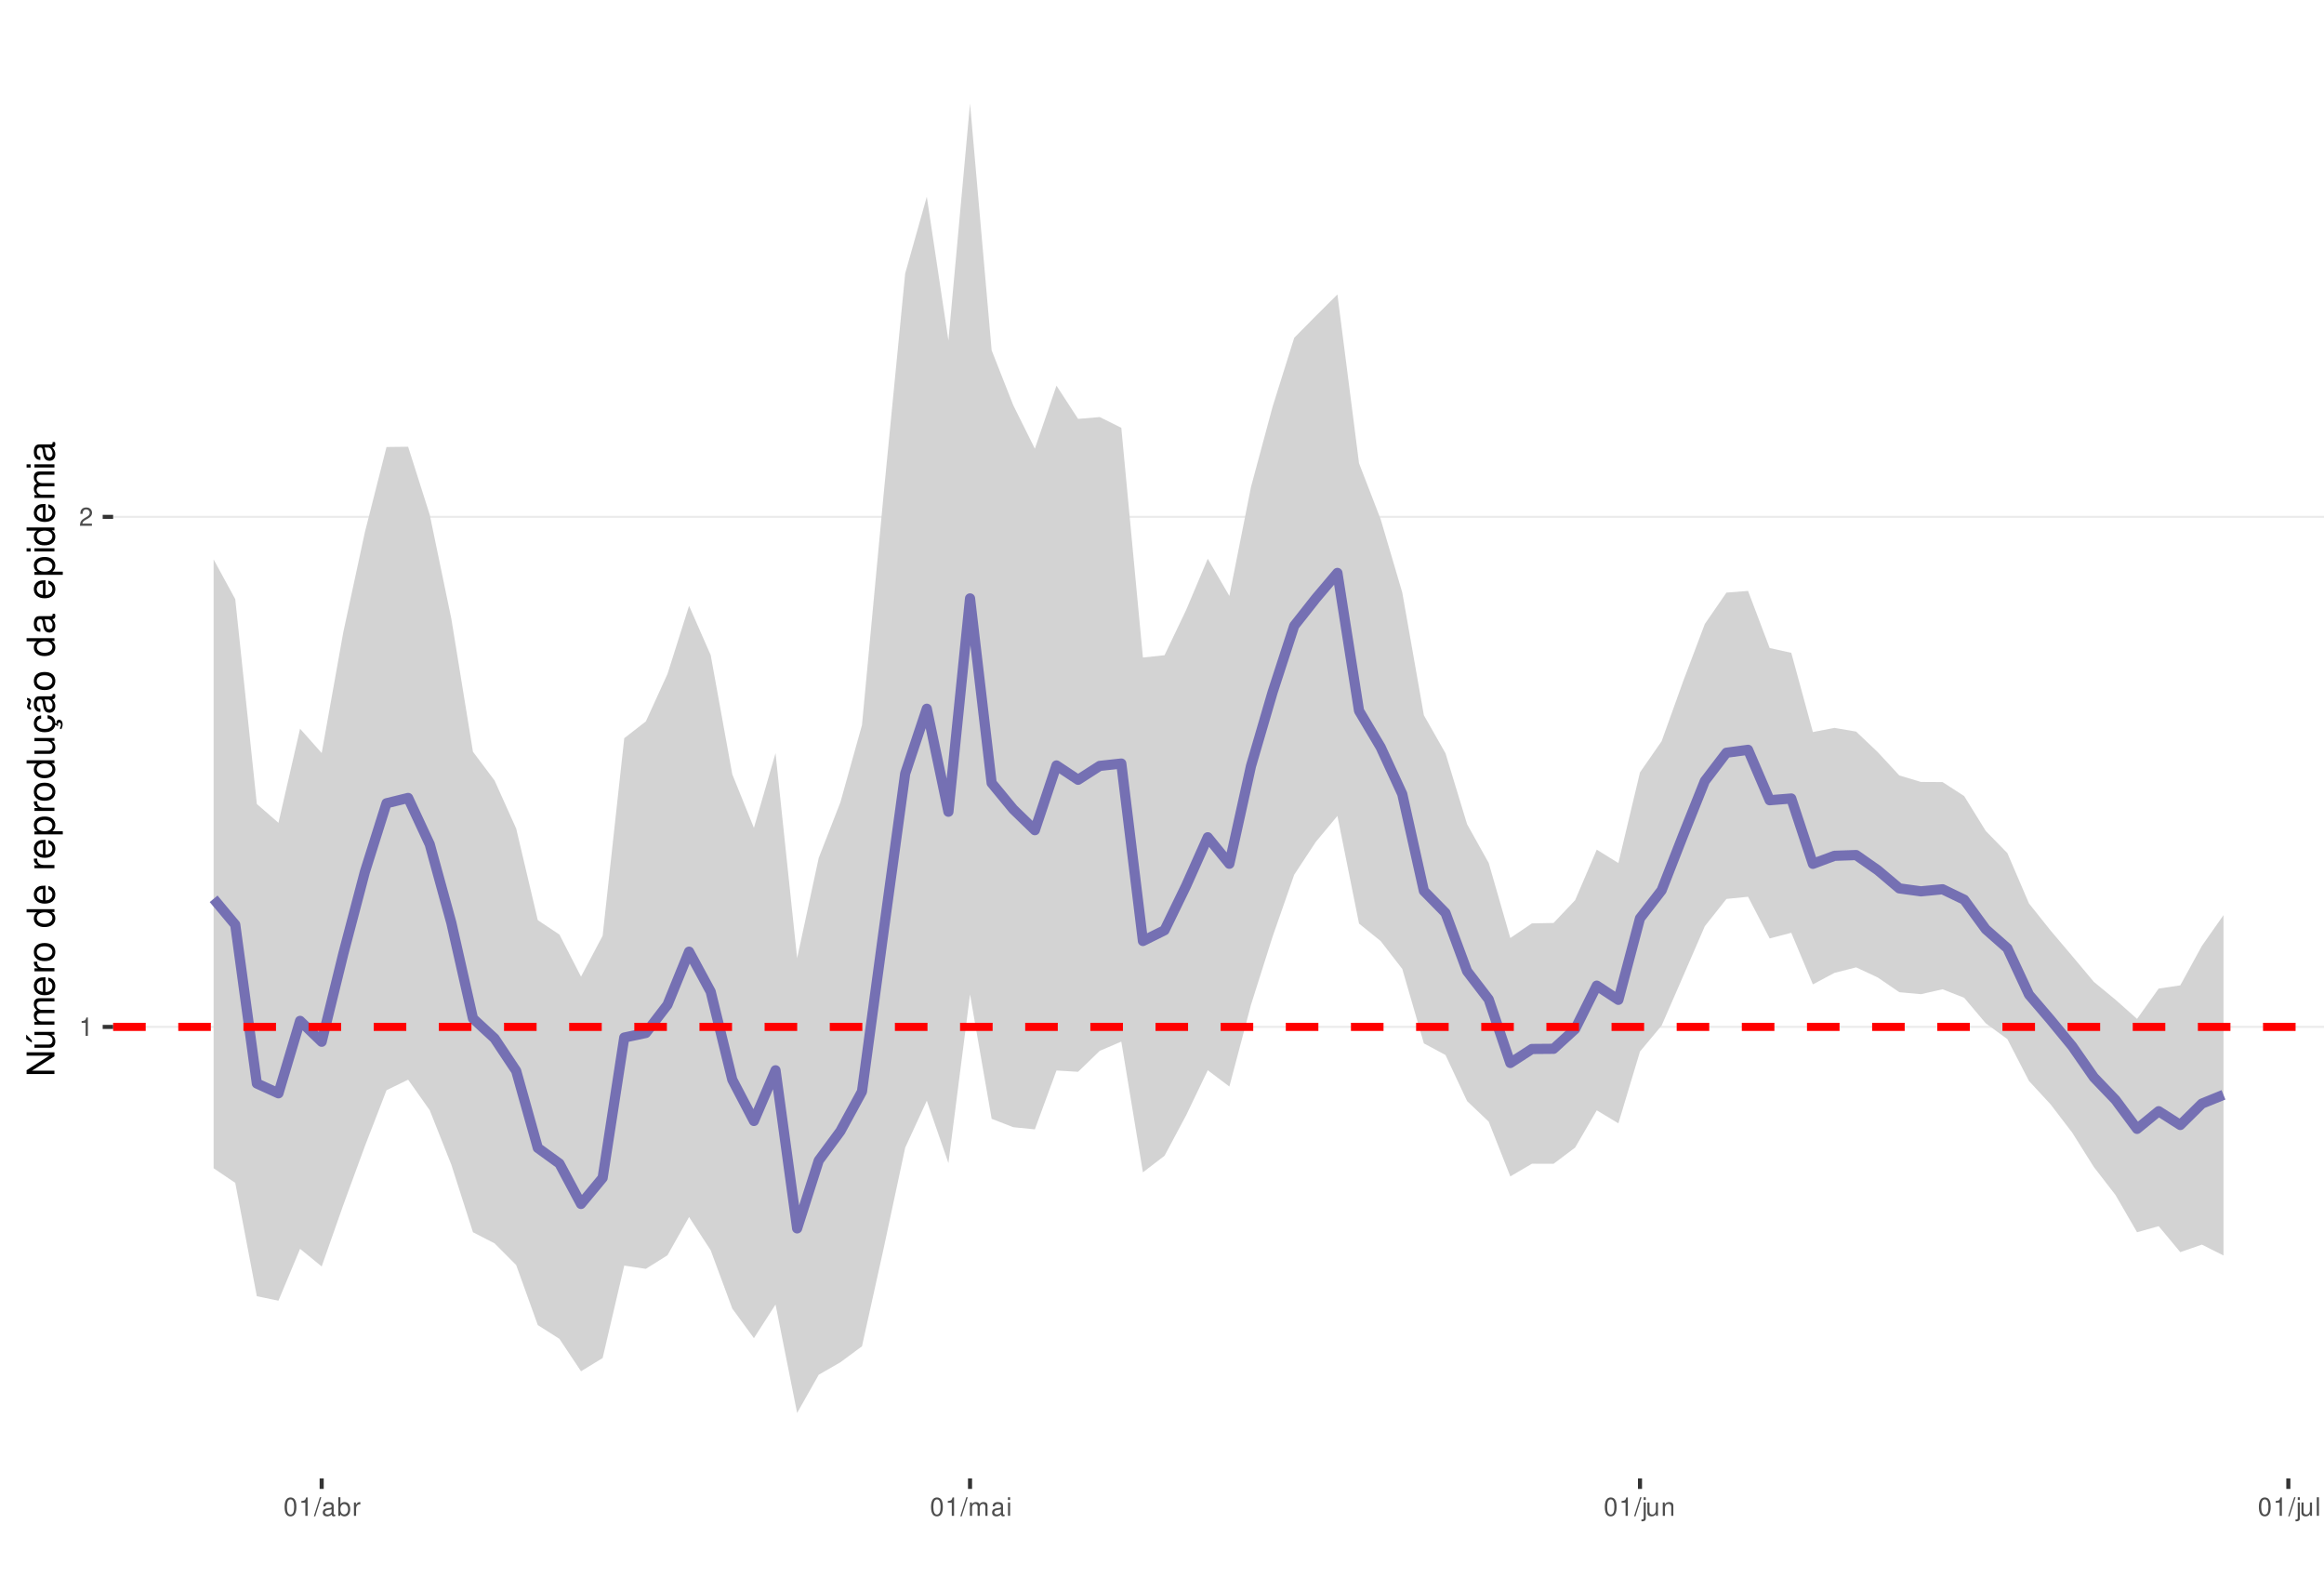
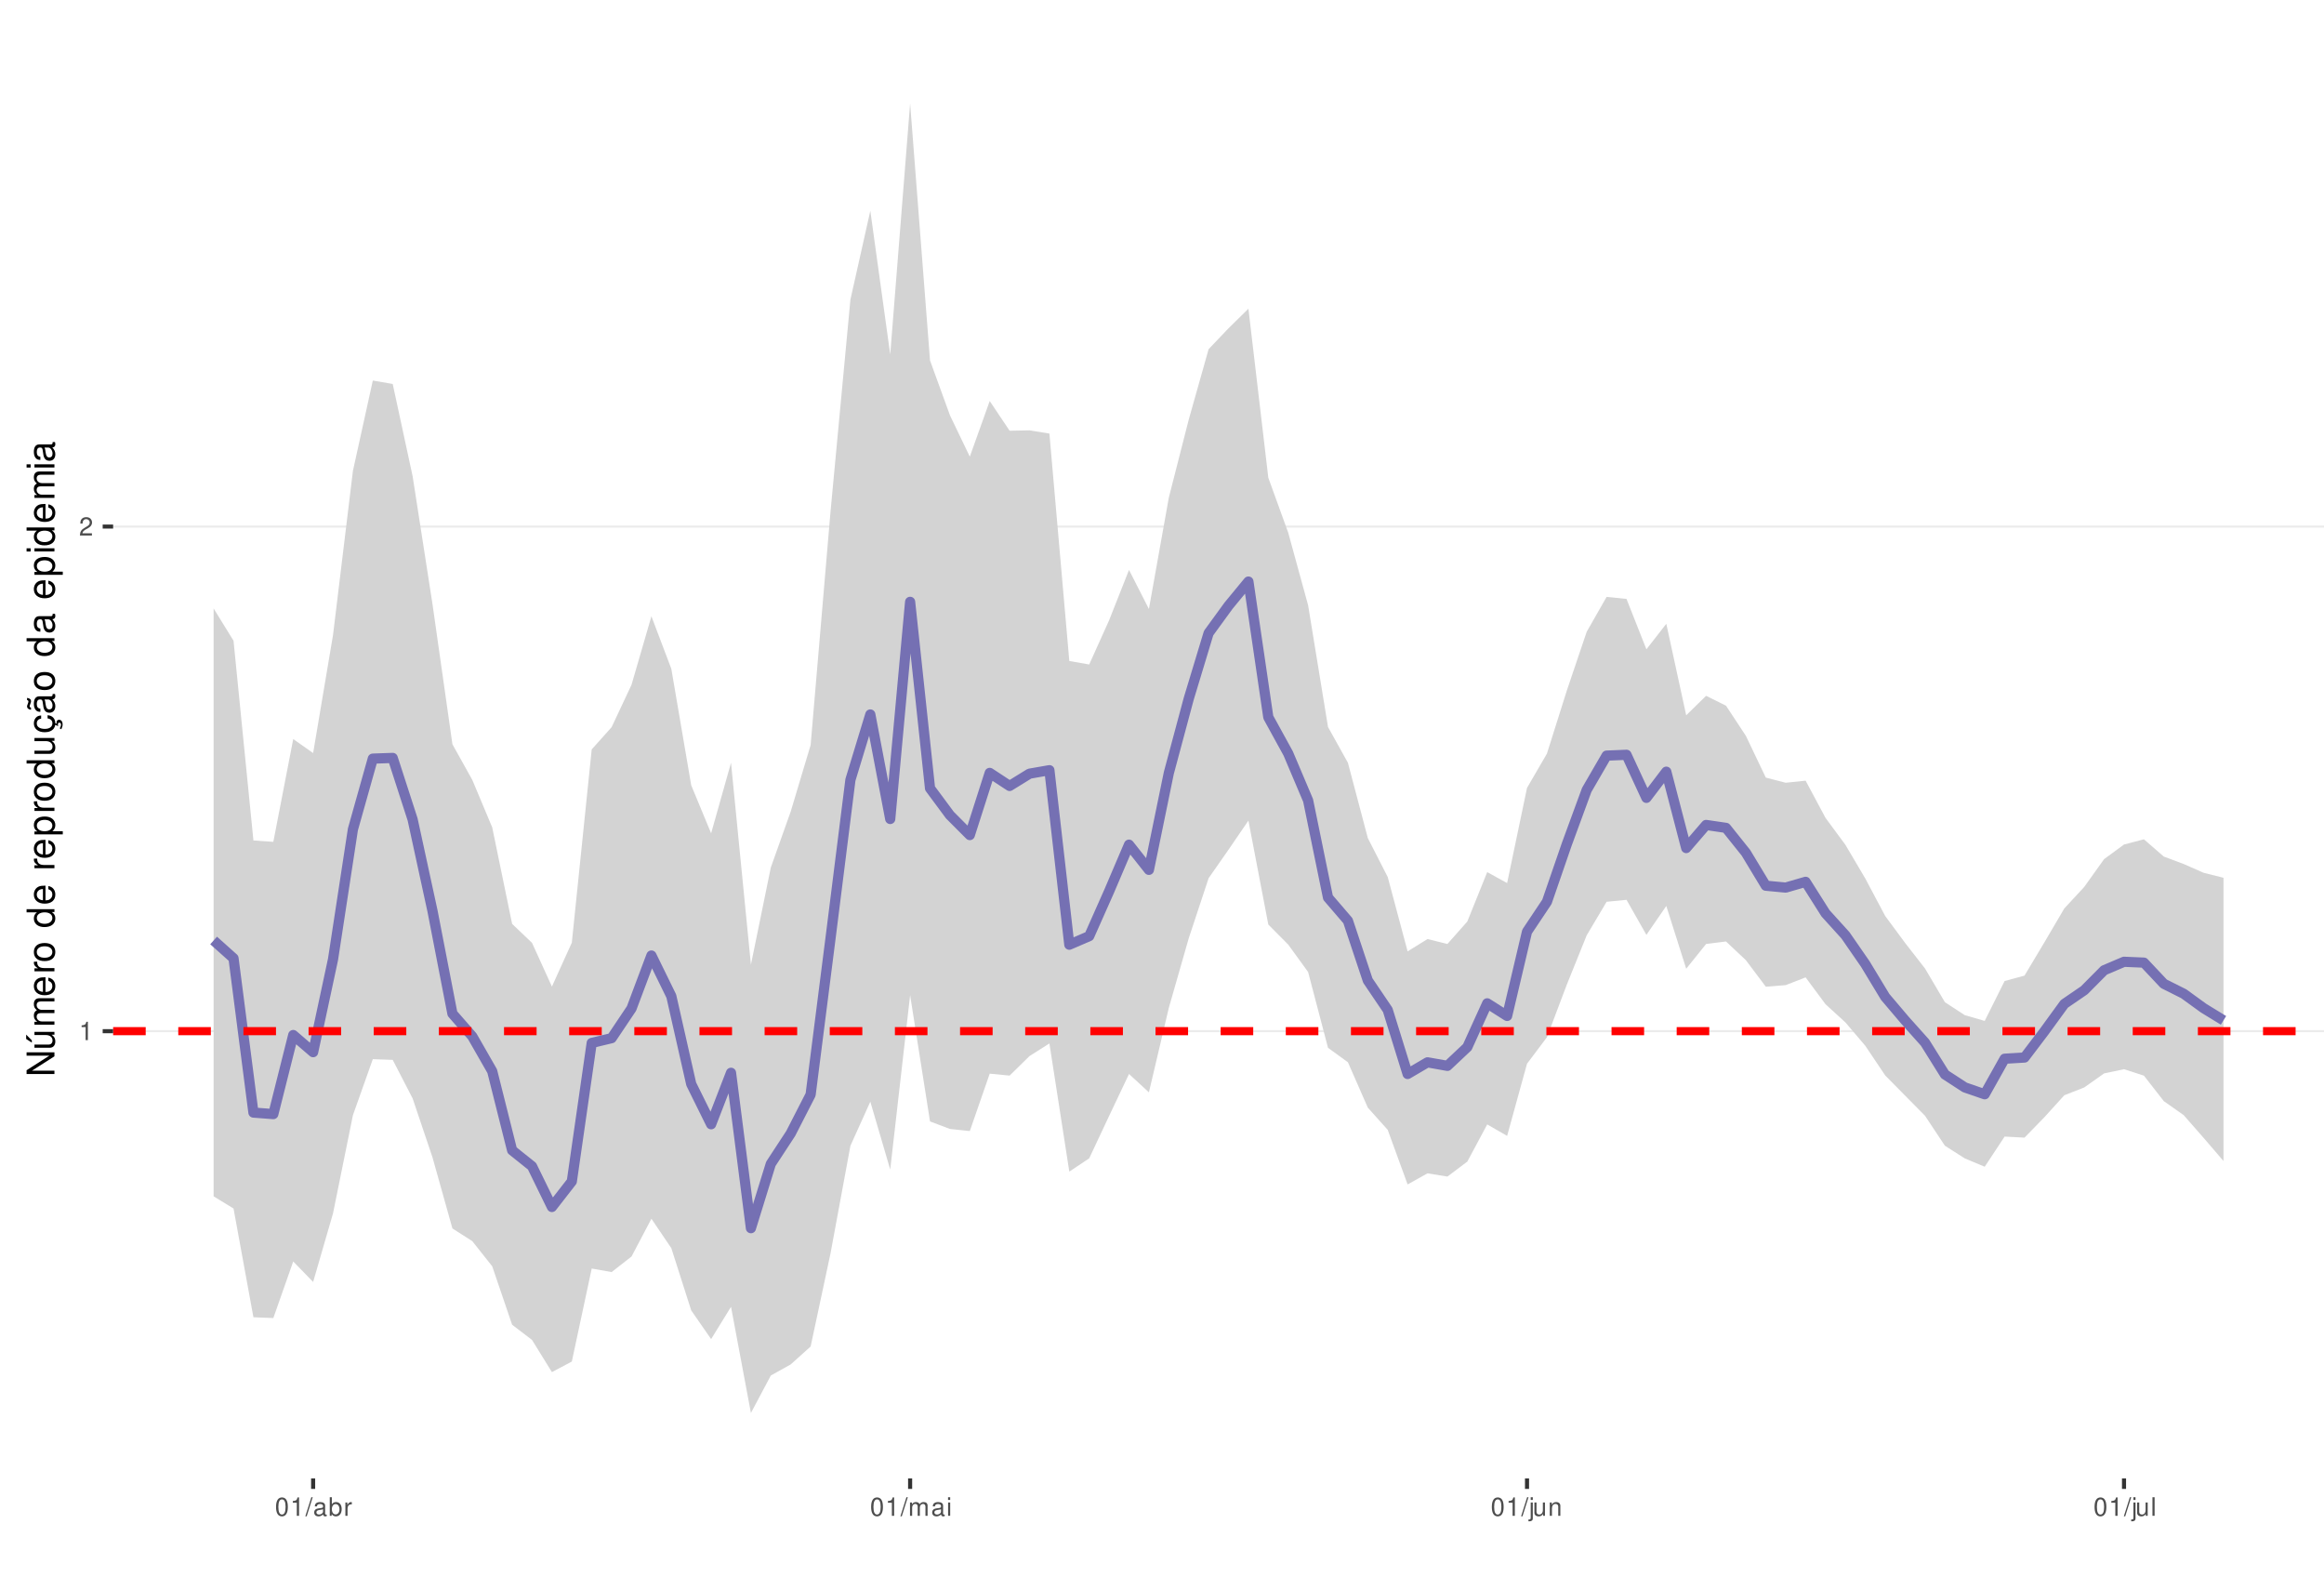
<svg xmlns="http://www.w3.org/2000/svg" xmlns:xlink="http://www.w3.org/1999/xlink" width="609pt" height="413pt" viewBox="0 0 609 413" version="1.1">
  <defs>
    <g>
      <symbol overflow="visible" id="glyph0-0">
        <path style="stroke:none;" d="" />
      </symbol>
      <symbol overflow="visible" id="glyph0-1">
        <path style="stroke:none;" d="M 1.719 -3.422 L 1.719 0 L 2.312 0 L 2.312 -4.812 L 1.922 -4.812 C 1.719 -4.078 1.578 -3.969 0.672 -3.859 L 0.672 -3.422 Z M 1.719 -3.422 " />
      </symbol>
      <symbol overflow="visible" id="glyph0-2">
        <path style="stroke:none;" d="M 3.375 -0.578 L 0.891 -0.578 C 0.938 -0.984 1.156 -1.234 1.734 -1.578 L 2.406 -1.953 C 3.062 -2.328 3.406 -2.812 3.406 -3.406 C 3.406 -3.812 3.234 -4.188 2.969 -4.438 C 2.688 -4.688 2.344 -4.812 1.891 -4.812 C 1.297 -4.812 0.844 -4.594 0.578 -4.188 C 0.422 -3.938 0.344 -3.641 0.328 -3.141 L 0.922 -3.141 C 0.938 -3.469 0.984 -3.672 1.062 -3.828 C 1.219 -4.125 1.516 -4.297 1.875 -4.297 C 2.406 -4.297 2.797 -3.906 2.797 -3.391 C 2.797 -3.016 2.578 -2.672 2.156 -2.438 L 1.547 -2.078 C 0.562 -1.516 0.281 -1.062 0.219 0 L 3.375 0 Z M 3.375 -0.578 " />
      </symbol>
      <symbol overflow="visible" id="glyph0-3">
        <path style="stroke:none;" d="M 1.828 -4.812 C 1.391 -4.812 0.984 -4.609 0.75 -4.281 C 0.438 -3.859 0.281 -3.219 0.281 -2.328 C 0.281 -0.703 0.812 0.156 1.828 0.156 C 2.828 0.156 3.375 -0.703 3.375 -2.297 C 3.375 -3.219 3.234 -3.844 2.922 -4.281 C 2.672 -4.625 2.281 -4.812 1.828 -4.812 Z M 1.828 -4.297 C 2.469 -4.297 2.781 -3.641 2.781 -2.344 C 2.781 -0.969 2.469 -0.328 1.812 -0.328 C 1.203 -0.328 0.891 -1 0.891 -2.328 C 0.891 -3.641 1.203 -4.297 1.828 -4.297 Z M 1.828 -4.297 " />
      </symbol>
      <symbol overflow="visible" id="glyph0-4">
        <path style="stroke:none;" d="M 1.531 -4.859 L -0.047 0.141 L 0.312 0.141 L 1.891 -4.859 Z M 1.531 -4.859 " />
      </symbol>
      <symbol overflow="visible" id="glyph0-5">
        <path style="stroke:none;" d="M 3.562 -0.328 C 3.5 -0.312 3.469 -0.312 3.438 -0.312 C 3.25 -0.312 3.141 -0.406 3.141 -0.578 L 3.141 -2.641 C 3.141 -3.25 2.688 -3.594 1.828 -3.594 C 1.312 -3.594 0.906 -3.438 0.672 -3.188 C 0.516 -3 0.453 -2.797 0.438 -2.453 L 0.984 -2.453 C 1.031 -2.875 1.297 -3.078 1.812 -3.078 C 2.312 -3.078 2.594 -2.891 2.594 -2.562 L 2.594 -2.406 C 2.578 -2.172 2.469 -2.078 2.016 -2.031 C 1.219 -1.922 1.109 -1.891 0.891 -1.812 C 0.484 -1.641 0.281 -1.328 0.281 -0.875 C 0.281 -0.25 0.719 0.156 1.422 0.156 C 1.859 0.156 2.219 0 2.609 -0.359 C 2.656 0 2.828 0.156 3.188 0.156 C 3.297 0.156 3.375 0.141 3.562 0.094 Z M 2.594 -1.094 C 2.594 -0.906 2.531 -0.797 2.375 -0.641 C 2.141 -0.438 1.875 -0.328 1.547 -0.328 C 1.109 -0.328 0.859 -0.547 0.859 -0.891 C 0.859 -1.266 1.094 -1.438 1.703 -1.531 C 2.297 -1.609 2.406 -1.641 2.594 -1.719 Z M 2.594 -1.094 " />
      </symbol>
      <symbol overflow="visible" id="glyph0-6">
        <path style="stroke:none;" d="M 0.359 -4.859 L 0.359 0 L 0.859 0 L 0.859 -0.453 C 1.125 -0.047 1.484 0.156 1.969 0.156 C 2.875 0.156 3.484 -0.594 3.484 -1.75 C 3.484 -2.891 2.922 -3.594 1.984 -3.594 C 1.516 -3.594 1.172 -3.406 0.906 -3.016 L 0.906 -4.859 Z M 1.891 -3.062 C 2.5 -3.062 2.906 -2.531 2.906 -1.703 C 2.906 -0.906 2.484 -0.359 1.891 -0.359 C 1.297 -0.359 0.906 -0.906 0.906 -1.719 C 0.906 -2.531 1.297 -3.062 1.891 -3.062 Z M 1.891 -3.062 " />
      </symbol>
      <symbol overflow="visible" id="glyph0-7">
        <path style="stroke:none;" d="M 0.453 -3.484 L 0.453 0 L 1.016 0 L 1.016 -1.812 C 1.031 -2.656 1.375 -3.016 2.141 -3 L 2.141 -3.562 C 2.047 -3.578 1.984 -3.594 1.922 -3.594 C 1.562 -3.594 1.297 -3.375 0.969 -2.859 L 0.969 -3.484 Z M 0.453 -3.484 " />
      </symbol>
      <symbol overflow="visible" id="glyph0-8">
        <path style="stroke:none;" d="M 0.469 -3.484 L 0.469 0 L 1.031 0 L 1.031 -2.188 C 1.031 -2.703 1.391 -3.109 1.844 -3.109 C 2.25 -3.109 2.484 -2.844 2.484 -2.406 L 2.484 0 L 3.047 0 L 3.047 -2.188 C 3.047 -2.703 3.422 -3.109 3.875 -3.109 C 4.266 -3.109 4.516 -2.844 4.516 -2.406 L 4.516 0 L 5.078 0 L 5.078 -2.609 C 5.078 -3.234 4.719 -3.594 4.062 -3.594 C 3.594 -3.594 3.312 -3.453 2.984 -3.062 C 2.781 -3.422 2.5 -3.594 2.047 -3.594 C 1.578 -3.594 1.266 -3.422 0.984 -3 L 0.984 -3.484 Z M 0.469 -3.484 " />
      </symbol>
      <symbol overflow="visible" id="glyph0-9">
        <path style="stroke:none;" d="M 1 -3.484 L 0.453 -3.484 L 0.453 0 L 1 0 Z M 1 -4.859 L 0.438 -4.859 L 0.438 -4.156 L 1 -4.156 Z M 1 -4.859 " />
      </symbol>
      <symbol overflow="visible" id="glyph0-10">
        <path style="stroke:none;" d="M 0.469 -3.484 L 0.469 0.5 C 0.469 0.859 0.359 0.969 0.016 0.969 C -0.031 0.969 -0.047 0.969 -0.125 0.953 L -0.125 1.438 C -0.047 1.438 -0.016 1.453 0.062 1.453 C 0.688 1.453 1.016 1.203 1.016 0.719 L 1.016 -3.484 Z M 1.016 -4.859 L 0.469 -4.859 L 0.469 -4.156 L 1.016 -4.156 Z M 1.016 -4.859 " />
      </symbol>
      <symbol overflow="visible" id="glyph0-11">
        <path style="stroke:none;" d="M 3.203 0 L 3.203 -3.484 L 2.656 -3.484 L 2.656 -1.516 C 2.656 -0.797 2.281 -0.328 1.703 -0.328 C 1.266 -0.328 0.984 -0.594 0.984 -1.016 L 0.984 -3.484 L 0.438 -3.484 L 0.438 -0.797 C 0.438 -0.219 0.859 0.156 1.547 0.156 C 2.062 0.156 2.391 -0.031 2.703 -0.484 L 2.703 0 Z M 3.203 0 " />
      </symbol>
      <symbol overflow="visible" id="glyph0-12">
        <path style="stroke:none;" d="M 0.469 -3.484 L 0.469 0 L 1.031 0 L 1.031 -1.922 C 1.031 -2.641 1.391 -3.109 1.969 -3.109 C 2.406 -3.109 2.688 -2.828 2.688 -2.422 L 2.688 0 L 3.234 0 L 3.234 -2.641 C 3.234 -3.219 2.812 -3.594 2.141 -3.594 C 1.625 -3.594 1.281 -3.391 0.984 -2.906 L 0.984 -3.484 Z M 0.469 -3.484 " />
      </symbol>
      <symbol overflow="visible" id="glyph0-13">
        <path style="stroke:none;" d="M 1.016 -4.859 L 0.453 -4.859 L 0.453 0 L 1.016 0 Z M 1.016 -4.859 " />
      </symbol>
      <symbol overflow="visible" id="glyph1-0">
        <path style="stroke:none;" d="" />
      </symbol>
      <symbol overflow="visible" id="glyph1-1">
        <path style="stroke:none;" d="M -7.297 -6.453 L -7.297 -5.578 L -1.328 -5.578 L -7.297 -1.766 L -7.297 -0.766 L 0 -0.766 L 0 -1.641 L -5.906 -1.641 L 0 -5.406 L 0 -6.453 Z M -7.297 -6.453 " />
      </symbol>
      <symbol overflow="visible" id="glyph1-2">
        <path style="stroke:none;" d="M 0 -4.812 L -5.234 -4.812 L -5.234 -3.984 L -2.266 -3.984 C -1.203 -3.984 -0.5 -3.438 -0.5 -2.562 C -0.5 -1.906 -0.906 -1.484 -1.531 -1.484 L -5.234 -1.484 L -5.234 -0.656 L -1.203 -0.656 C -0.328 -0.656 0.234 -1.297 0.234 -2.312 C 0.234 -3.094 -0.047 -3.578 -0.734 -4.062 L 0 -4.062 Z M -7.406 -2.953 L -5.922 -2 L -5.922 -2.594 L -7.406 -4.094 Z M -7.406 -2.953 " />
      </symbol>
      <symbol overflow="visible" id="glyph1-3">
        <path style="stroke:none;" d="M -5.234 -0.703 L 0 -0.703 L 0 -1.547 L -3.297 -1.547 C -4.047 -1.547 -4.656 -2.094 -4.656 -2.766 C -4.656 -3.391 -4.281 -3.734 -3.609 -3.734 L 0 -3.734 L 0 -4.578 L -3.297 -4.578 C -4.047 -4.578 -4.656 -5.125 -4.656 -5.812 C -4.656 -6.422 -4.266 -6.781 -3.609 -6.781 L 0 -6.781 L 0 -7.625 L -3.938 -7.625 C -4.875 -7.625 -5.391 -7.078 -5.391 -6.094 C -5.391 -5.406 -5.188 -4.984 -4.594 -4.484 C -5.156 -4.188 -5.391 -3.766 -5.391 -3.078 C -5.391 -2.375 -5.125 -1.906 -4.5 -1.469 L -5.234 -1.469 Z M -5.234 -0.703 " />
      </symbol>
      <symbol overflow="visible" id="glyph1-4">
        <path style="stroke:none;" d="M -2.344 -5.125 C -3.141 -5.125 -3.625 -5.062 -4.016 -4.922 C -4.875 -4.578 -5.391 -3.781 -5.391 -2.797 C -5.391 -1.344 -4.281 -0.406 -2.547 -0.406 C -0.812 -0.406 0.234 -1.297 0.234 -2.781 C 0.234 -3.984 -0.453 -4.812 -1.594 -5.016 L -1.594 -4.188 C -0.906 -3.953 -0.547 -3.484 -0.547 -2.812 C -0.547 -2.281 -0.781 -1.828 -1.219 -1.547 C -1.516 -1.344 -1.812 -1.281 -2.344 -1.266 Z M -3.016 -1.297 C -3.984 -1.359 -4.625 -1.953 -4.625 -2.797 C -4.625 -3.641 -3.953 -4.234 -3.016 -4.234 Z M -3.016 -1.297 " />
      </symbol>
      <symbol overflow="visible" id="glyph1-5">
        <path style="stroke:none;" d="M -5.234 -0.688 L 0 -0.688 L 0 -1.531 L -2.719 -1.531 C -3.984 -1.547 -4.547 -2.062 -4.516 -3.203 L -5.359 -3.203 C -5.375 -3.062 -5.391 -2.984 -5.391 -2.891 C -5.391 -2.344 -5.062 -1.938 -4.297 -1.453 L -5.234 -1.453 Z M -5.234 -0.688 " />
      </symbol>
      <symbol overflow="visible" id="glyph1-6">
        <path style="stroke:none;" d="M -5.391 -2.719 C -5.391 -1.234 -4.344 -0.359 -2.578 -0.359 C -0.812 -0.359 0.234 -1.234 0.234 -2.734 C 0.234 -4.203 -0.812 -5.094 -2.547 -5.094 C -4.359 -5.094 -5.391 -4.234 -5.391 -2.719 Z M -4.625 -2.734 C -4.625 -3.672 -3.844 -4.234 -2.547 -4.234 C -1.312 -4.234 -0.547 -3.656 -0.547 -2.734 C -0.547 -1.797 -1.312 -1.234 -2.578 -1.234 C -3.844 -1.234 -4.625 -1.797 -4.625 -2.734 Z M -4.625 -2.734 " />
      </symbol>
      <symbol overflow="visible" id="glyph1-7">
        <path style="stroke:none;" d="" />
      </symbol>
      <symbol overflow="visible" id="glyph1-8">
        <path style="stroke:none;" d="M -7.297 -4.953 L -7.297 -4.125 L -4.578 -4.125 C -5.109 -3.766 -5.391 -3.203 -5.391 -2.516 C -5.391 -1.156 -4.297 -0.266 -2.625 -0.266 C -0.859 -0.266 0.234 -1.125 0.234 -2.547 C 0.234 -3.266 -0.047 -3.766 -0.688 -4.203 L 0 -4.203 L 0 -4.953 Z M -4.609 -2.656 C -4.609 -3.547 -3.812 -4.125 -2.562 -4.125 C -1.344 -4.125 -0.547 -3.547 -0.547 -2.656 C -0.547 -1.734 -1.359 -1.125 -2.578 -1.125 C -3.797 -1.125 -4.609 -1.734 -4.609 -2.656 Z M -4.609 -2.656 " />
      </symbol>
      <symbol overflow="visible" id="glyph1-9">
        <path style="stroke:none;" d="M 2.188 -0.547 L 2.188 -1.375 L -0.547 -1.375 C -0.016 -1.812 0.234 -2.312 0.234 -2.984 C 0.234 -4.344 -0.859 -5.234 -2.531 -5.234 C -4.297 -5.234 -5.391 -4.375 -5.391 -2.984 C -5.391 -2.266 -5.062 -1.703 -4.453 -1.312 L -5.234 -1.312 L -5.234 -0.547 Z M -4.609 -2.844 C -4.609 -3.766 -3.797 -4.359 -2.547 -4.359 C -1.359 -4.359 -0.547 -3.75 -0.547 -2.844 C -0.547 -1.953 -1.344 -1.375 -2.578 -1.375 C -3.812 -1.375 -4.609 -1.953 -4.609 -2.844 Z M -4.609 -2.844 " />
      </symbol>
      <symbol overflow="visible" id="glyph1-10">
        <path style="stroke:none;" d="M 0 -4.812 L -5.234 -4.812 L -5.234 -3.984 L -2.266 -3.984 C -1.203 -3.984 -0.5 -3.438 -0.5 -2.562 C -0.5 -1.906 -0.906 -1.484 -1.531 -1.484 L -5.234 -1.484 L -5.234 -0.656 L -1.203 -0.656 C -0.328 -0.656 0.234 -1.297 0.234 -2.312 C 0.234 -3.094 -0.047 -3.578 -0.734 -4.062 L 0 -4.062 Z M 0 -4.812 " />
      </symbol>
      <symbol overflow="visible" id="glyph1-11">
        <path style="stroke:none;" d="M 0.234 -2.641 C 0.234 -3.875 -0.547 -4.703 -1.797 -4.766 L -1.797 -3.938 C -0.953 -3.797 -0.531 -3.359 -0.531 -2.656 C -0.531 -1.734 -1.281 -1.188 -2.516 -1.188 C -3.844 -1.188 -4.625 -1.719 -4.625 -2.625 C -4.625 -3.328 -4.203 -3.766 -3.484 -3.875 L -3.484 -4.703 C -3.984 -4.672 -4.312 -4.562 -4.609 -4.359 C -5.094 -4 -5.391 -3.375 -5.391 -2.641 C -5.391 -1.219 -4.266 -0.312 -2.531 -0.312 C -1.469 -0.312 -0.625 -0.672 -0.156 -1.312 C 0.047 -1.594 0.125 -1.812 0.203 -2.25 L 0.922 -1.938 L 0.984 -2.062 C 0.938 -2.188 0.906 -2.25 0.906 -2.375 C 0.906 -2.656 1.047 -2.828 1.281 -2.828 C 1.547 -2.828 1.734 -2.594 1.734 -2.297 C 1.734 -2.031 1.672 -1.844 1.438 -1.406 L 1.406 -1.312 L 1.812 -1.094 C 2.078 -1.75 2.141 -1.953 2.141 -2.344 C 2.141 -3.109 1.781 -3.578 1.203 -3.578 C 0.781 -3.578 0.547 -3.297 0.547 -2.797 C 0.547 -2.703 0.547 -2.641 0.562 -2.516 Z M 0.234 -2.641 " />
      </symbol>
      <symbol overflow="visible" id="glyph1-12">
        <path style="stroke:none;" d="M -0.484 -5.344 C -0.469 -5.266 -0.469 -5.219 -0.469 -5.172 C -0.469 -4.875 -0.625 -4.719 -0.875 -4.719 L -3.953 -4.719 C -4.891 -4.719 -5.391 -4.047 -5.391 -2.75 C -5.391 -1.984 -5.172 -1.375 -4.781 -1.016 C -4.516 -0.766 -4.203 -0.672 -3.688 -0.656 L -3.688 -1.484 C -4.328 -1.562 -4.625 -1.938 -4.625 -2.719 C -4.625 -3.484 -4.344 -3.891 -3.844 -3.891 L -3.625 -3.891 C -3.266 -3.875 -3.125 -3.703 -3.047 -3.016 C -2.891 -1.844 -2.844 -1.656 -2.719 -1.344 C -2.453 -0.734 -2 -0.422 -1.312 -0.422 C -0.375 -0.422 0.234 -1.078 0.234 -2.141 C 0.234 -2.797 0 -3.328 -0.547 -3.922 C 0 -3.984 0.234 -4.234 0.234 -4.781 C 0.234 -4.953 0.203 -5.062 0.141 -5.344 Z M -1.656 -3.891 C -1.375 -3.891 -1.203 -3.812 -0.969 -3.562 C -0.656 -3.219 -0.5 -2.812 -0.5 -2.312 C -0.5 -1.672 -0.812 -1.297 -1.344 -1.297 C -1.891 -1.297 -2.172 -1.656 -2.297 -2.547 C -2.422 -3.438 -2.453 -3.609 -2.594 -3.891 Z M -7.172 -3.75 C -6.922 -3.672 -6.812 -3.547 -6.812 -3.375 C -6.812 -3.25 -6.875 -2.984 -6.984 -2.734 C -7.156 -2.312 -7.172 -2.25 -7.172 -2.047 C -7.172 -1.594 -6.797 -1.297 -6.141 -1.188 L -6.141 -1.766 C -6.375 -1.812 -6.5 -1.938 -6.5 -2.094 C -6.5 -2.203 -6.469 -2.344 -6.375 -2.578 C -6.156 -3.156 -6.125 -3.234 -6.125 -3.438 C -6.125 -3.922 -6.484 -4.219 -7.172 -4.312 Z M -7.172 -3.75 " />
      </symbol>
      <symbol overflow="visible" id="glyph1-13">
        <path style="stroke:none;" d="M -0.484 -5.344 C -0.469 -5.266 -0.469 -5.219 -0.469 -5.172 C -0.469 -4.875 -0.625 -4.719 -0.875 -4.719 L -3.953 -4.719 C -4.891 -4.719 -5.391 -4.047 -5.391 -2.75 C -5.391 -1.984 -5.172 -1.375 -4.781 -1.016 C -4.516 -0.766 -4.203 -0.672 -3.688 -0.656 L -3.688 -1.484 C -4.328 -1.562 -4.625 -1.938 -4.625 -2.719 C -4.625 -3.484 -4.344 -3.891 -3.844 -3.891 L -3.625 -3.891 C -3.266 -3.875 -3.125 -3.703 -3.047 -3.016 C -2.891 -1.844 -2.844 -1.656 -2.719 -1.344 C -2.453 -0.734 -2 -0.422 -1.312 -0.422 C -0.375 -0.422 0.234 -1.078 0.234 -2.141 C 0.234 -2.797 0 -3.328 -0.547 -3.922 C 0 -3.984 0.234 -4.234 0.234 -4.781 C 0.234 -4.953 0.203 -5.062 0.141 -5.344 Z M -1.656 -3.891 C -1.375 -3.891 -1.203 -3.812 -0.969 -3.562 C -0.656 -3.219 -0.5 -2.812 -0.5 -2.312 C -0.5 -1.672 -0.812 -1.297 -1.344 -1.297 C -1.891 -1.297 -2.172 -1.656 -2.297 -2.547 C -2.422 -3.438 -2.453 -3.609 -2.594 -3.891 Z M -1.656 -3.891 " />
      </symbol>
      <symbol overflow="visible" id="glyph1-14">
        <path style="stroke:none;" d="M -5.234 -1.5 L -5.234 -0.672 L 0 -0.672 L 0 -1.5 Z M -7.297 -1.5 L -7.297 -0.656 L -6.234 -0.656 L -6.234 -1.5 Z M -7.297 -1.5 " />
      </symbol>
    </g>
    <clipPath id="clip1">
      <path d="M 29.645 9.961 L 609 9.961 L 609 387.328 L 29.645 387.328 Z M 29.645 9.961 " />
    </clipPath>
    <clipPath id="clip2">
-       <path d="M 29.645 268 L 609 268 L 609 270 L 29.645 270 Z M 29.645 268 " />
+       <path d="M 29.645 269 L 609 269 L 609 271 L 29.645 271 Z M 29.645 269 " />
    </clipPath>
    <clipPath id="clip3">
-       <path d="M 29.645 135 L 609 135 L 609 136 L 29.645 136 Z M 29.645 135 " />
+       <path d="M 29.645 137 L 609 137 L 609 139 L 29.645 139 Z M 29.645 137 " />
    </clipPath>
    <clipPath id="clip4">
-       <path d="M 29.645 267 L 609 267 L 609 271 L 29.645 271 Z M 29.645 267 " />
+       <path d="M 29.645 269 L 609 269 L 609 272 L 29.645 272 Z M 29.645 269 " />
    </clipPath>
  </defs>
  <g id="surface53">
    <rect x="0" y="0" width="609" height="413" style="fill:rgb(100%,100%,100%);fill-opacity:1;stroke:none;" />
    <rect x="0" y="0" width="609" height="413" style="fill:rgb(100%,100%,100%);fill-opacity:1;stroke:none;" />
    <path style="fill:none;stroke-width:1.067;stroke-linecap:round;stroke-linejoin:round;stroke:rgb(100%,100%,100%);stroke-opacity:1;stroke-miterlimit:10;" d="M 0 413 L 609 413 L 609 0 L 0 0 Z M 0 413 " />
    <g clip-path="url(#clip1)" clip-rule="nonzero">
      <path style=" stroke:none;fill-rule:nonzero;fill:rgb(100%,100%,100%);fill-opacity:1;" d="M 29.645 387.328 L 609 387.328 L 609 9.961 L 29.645 9.961 Z M 29.645 387.328 " />
    </g>
    <g clip-path="url(#clip2)" clip-rule="nonzero">
-       <path style="fill:none;stroke-width:0.533;stroke-linecap:butt;stroke-linejoin:round;stroke:rgb(92.157%,92.157%,92.157%);stroke-opacity:1;stroke-miterlimit:10;" d="M 29.645 269.027 L 609 269.027 " />
+       <path style="fill:none;stroke-width:0.533;stroke-linecap:butt;stroke-linejoin:round;stroke:rgb(92.157%,92.157%,92.157%);stroke-opacity:1;stroke-miterlimit:10;" d="M 29.645 270.148 L 609 270.148 " />
    </g>
    <g clip-path="url(#clip3)" clip-rule="nonzero">
-       <path style="fill:none;stroke-width:0.533;stroke-linecap:butt;stroke-linejoin:round;stroke:rgb(92.157%,92.157%,92.157%);stroke-opacity:1;stroke-miterlimit:10;" d="M 29.645 135.406 L 609 135.406 " />
-     </g>
-     <path style=" stroke:none;fill-rule:nonzero;fill:rgb(82.745%,82.745%,82.745%);fill-opacity:1;" d="M 55.98 146.57 L 61.645 156.961 L 67.305 210.637 L 72.969 215.559 L 78.633 190.918 L 84.297 197.281 L 89.961 165.629 L 95.621 139.406 L 101.285 117.109 L 106.949 117.039 L 112.613 134.852 L 118.277 162.141 L 123.938 196.941 L 129.602 204.477 L 135.266 217.062 L 140.93 241.066 L 146.594 244.836 L 152.254 255.867 L 157.918 245.148 L 163.582 193.398 L 169.246 188.992 L 174.91 176.578 L 180.57 158.711 L 186.234 171.617 L 191.898 202.867 L 197.562 216.891 L 203.227 197.309 L 208.887 251.027 L 214.551 224.742 L 220.215 210.199 L 225.879 189.953 L 231.543 129.609 L 237.203 71.641 L 242.867 51.539 L 248.531 89.211 L 254.195 27.117 L 259.859 91.773 L 265.52 106.16 L 271.184 117.551 L 276.848 101.039 L 282.512 109.742 L 288.176 109.262 L 293.836 112.074 L 299.5 172.262 L 305.164 171.652 L 310.828 159.797 L 316.492 146.383 L 322.152 156.121 L 327.816 127.574 L 333.48 106.559 L 339.145 88.5 L 344.809 82.773 L 350.469 77.137 L 356.133 121.363 L 361.797 136.027 L 367.461 155.223 L 373.125 187.379 L 378.789 197.348 L 384.449 215.93 L 390.113 226.078 L 395.777 245.742 L 401.441 241.91 L 407.105 241.801 L 412.766 235.82 L 418.43 222.59 L 424.094 226.105 L 429.758 202.344 L 435.422 194.191 L 441.082 178.441 L 446.746 163.469 L 452.41 155.254 L 458.074 154.809 L 463.738 169.77 L 469.398 171.027 L 475.062 191.781 L 480.727 190.691 L 486.391 191.664 L 492.055 197.035 L 497.715 203.152 L 503.379 204.852 L 509.043 204.887 L 514.707 208.555 L 520.371 217.707 L 526.031 223.504 L 531.695 236.691 L 537.359 243.789 L 543.023 250.469 L 548.688 257.23 L 554.348 261.895 L 560.012 266.93 L 565.676 258.988 L 571.34 258.145 L 577.004 247.809 L 582.664 239.746 L 582.664 328.914 L 577.004 326.07 L 571.34 328.039 L 565.676 321.234 L 560.012 322.828 L 554.348 313.055 L 548.688 305.734 L 543.023 296.734 L 537.359 289.336 L 531.695 283.199 L 526.031 272.234 L 520.371 268.098 L 514.707 261.402 L 509.043 259.168 L 503.379 260.457 L 497.715 259.941 L 492.055 256.074 L 486.391 253.434 L 480.727 254.871 L 475.062 257.887 L 469.398 244.375 L 463.738 245.859 L 458.074 234.934 L 452.41 235.508 L 446.746 242.648 L 441.082 255.703 L 435.422 268.688 L 429.758 275.48 L 424.094 294.289 L 418.43 290.887 L 412.766 300.637 L 407.105 304.895 L 401.441 304.879 L 395.777 308.199 L 390.113 293.855 L 384.449 288.469 L 378.789 276.391 L 373.125 273.352 L 367.461 253.844 L 361.797 246.535 L 356.133 241.965 L 350.469 213.758 L 344.809 220.559 L 339.145 229.16 L 333.48 245.383 L 327.816 263.242 L 322.152 284.652 L 316.492 280.379 L 310.828 292.184 L 305.164 302.785 L 299.5 307.137 L 293.836 272.879 L 288.176 275.309 L 282.512 280.793 L 276.848 280.453 L 271.184 295.875 L 265.52 295.305 L 259.859 293.102 L 254.195 260.512 L 248.531 304.703 L 242.867 288.371 L 237.203 300.676 L 231.543 327.133 L 225.879 352.707 L 220.215 356.898 L 214.551 360.156 L 208.887 370.176 L 203.227 341.762 L 197.562 350.574 L 191.898 342.832 L 186.234 327.555 L 180.57 318.836 L 174.91 328.859 L 169.246 332.414 L 163.582 331.559 L 157.918 355.781 L 152.254 359.246 L 146.594 350.754 L 140.93 347.148 L 135.266 331.426 L 129.602 325.734 L 123.938 322.828 L 118.277 305.152 L 112.613 290.867 L 106.949 282.855 L 101.285 285.621 L 95.621 300.262 L 89.961 315.68 L 84.297 331.793 L 78.633 327.168 L 72.969 340.758 L 67.305 339.586 L 61.645 309.883 L 55.98 306.062 Z M 55.98 146.57 " />
-     <path style="fill:none;stroke-width:2.667;stroke-linecap:butt;stroke-linejoin:round;stroke:rgb(45.882%,43.922%,70.196%);stroke-opacity:1;stroke-miterlimit:10;" d="M 55.98 235.473 L 61.645 242.25 L 67.305 283.852 L 72.969 286.43 L 78.633 267.453 L 84.297 272.922 L 89.961 249.887 L 95.621 228.398 L 101.285 210.441 L 106.949 209.047 L 112.613 221.203 L 118.277 241.785 L 123.938 266.812 L 129.602 272.043 L 135.266 280.555 L 140.93 300.73 L 146.594 304.832 L 152.254 315.41 L 157.918 308.586 L 163.582 271.82 L 169.246 270.621 L 174.91 263.238 L 180.57 249.32 L 186.234 259.805 L 191.898 282.855 L 197.562 293.676 L 203.227 280.398 L 208.887 321.816 L 214.551 304.043 L 220.215 296.359 L 225.879 285.961 L 231.543 244.035 L 237.203 202.668 L 242.867 185.676 L 248.531 212.664 L 254.195 156.77 L 259.859 205.137 L 265.52 212 L 271.184 217.496 L 276.848 200.535 L 282.512 204.289 L 288.176 200.652 L 293.836 200.035 L 299.5 246.523 L 305.164 243.707 L 310.828 232.047 L 316.492 219.348 L 322.152 226.297 L 327.816 200.699 L 333.48 181.344 L 339.145 163.949 L 344.809 156.777 L 350.469 150.094 L 356.133 186.215 L 361.797 195.746 L 367.461 208.035 L 373.125 233.398 L 378.789 239.172 L 384.449 254.434 L 390.113 261.82 L 395.777 278.48 L 401.441 274.812 L 407.105 274.766 L 412.766 269.598 L 418.43 258.219 L 424.094 261.941 L 429.758 240.582 L 435.422 233.254 L 441.082 218.777 L 446.746 204.621 L 452.41 197.203 L 458.074 196.438 L 463.738 209.645 L 469.398 209.191 L 475.062 226.309 L 480.727 224.203 L 486.391 224.008 L 492.055 227.965 L 497.715 232.742 L 503.379 233.516 L 509.043 232.969 L 514.707 235.703 L 520.371 243.449 L 526.031 248.43 L 531.695 260.574 L 537.359 267.195 L 543.023 274.086 L 548.688 282.227 L 554.348 288.129 L 560.012 295.746 L 565.676 291.117 L 571.34 294.727 L 577.004 289.129 L 582.664 286.828 " />
+       <path style="fill:none;stroke-width:0.533;stroke-linecap:butt;stroke-linejoin:round;stroke:rgb(92.157%,92.157%,92.157%);stroke-opacity:1;stroke-miterlimit:10;" d="M 29.645 137.949 L 609 137.949 " />
+     </g>
+     <path style=" stroke:none;fill-rule:nonzero;fill:rgb(82.745%,82.745%,82.745%);fill-opacity:1;" d="M 55.98 159.41 L 61.195 167.863 L 66.41 220.191 L 71.625 220.543 L 76.84 193.621 L 82.055 197.285 L 87.27 166.352 L 92.48 123.375 L 97.695 99.695 L 102.91 100.594 L 108.125 124.742 L 113.34 158.312 L 118.555 194.977 L 123.77 204.332 L 128.984 216.762 L 134.199 242.039 L 139.414 247.008 L 144.629 258.469 L 149.844 246.961 L 155.059 196.328 L 160.273 190.508 L 165.488 179.398 L 170.703 161.457 L 175.918 175.215 L 181.133 205.73 L 186.348 218.316 L 191.562 199.836 L 196.777 252.73 L 201.992 227.266 L 207.207 212.602 L 212.422 195.203 L 217.637 134.043 L 222.852 78.48 L 228.066 55.215 L 233.281 92.867 L 238.496 27.117 L 243.711 94.43 L 248.926 108.789 L 254.137 119.633 L 259.352 105.059 L 264.566 112.844 L 269.781 112.742 L 274.996 113.59 L 280.211 173.168 L 285.426 174.082 L 290.641 162.5 L 295.855 149.312 L 301.07 159.547 L 306.285 130.387 L 311.5 109.957 L 316.715 91.477 L 321.93 86.004 L 327.145 80.879 L 332.359 125.16 L 337.574 139.551 L 342.789 158.566 L 348.004 190.457 L 353.219 199.832 L 358.434 219.555 L 363.648 229.762 L 368.863 249.242 L 374.078 246.016 L 379.293 247.305 L 384.508 241.418 L 389.723 228.477 L 394.938 231.352 L 400.152 206.418 L 405.367 197.445 L 410.578 180.93 L 415.793 165.516 L 421.008 156.375 L 426.223 156.906 L 431.438 170.109 L 436.652 163.422 L 441.867 187.395 L 447.082 182.293 L 452.297 184.879 L 457.512 192.793 L 462.727 203.719 L 467.941 205.066 L 473.156 204.52 L 478.371 214.266 L 483.586 221.328 L 488.801 230.156 L 494.016 239.977 L 499.23 247.031 L 504.445 253.727 L 509.66 262.562 L 514.875 265.957 L 520.09 267.461 L 525.305 257.012 L 530.52 255.59 L 535.734 246.867 L 540.949 237.996 L 546.164 232.367 L 551.379 225.07 L 556.594 221.246 L 561.809 219.883 L 567.023 224.406 L 572.234 226.355 L 577.449 228.652 L 582.664 229.961 L 582.664 304.164 L 577.449 298.098 L 572.234 292.148 L 567.023 288.477 L 561.809 281.801 L 556.594 280.113 L 551.379 281.211 L 546.164 284.895 L 540.949 286.938 L 535.734 292.684 L 530.52 298.039 L 525.305 297.762 L 520.09 305.664 L 514.875 303.48 L 509.66 300.16 L 504.445 292.309 L 499.23 287.031 L 494.016 281.742 L 488.801 273.98 L 483.586 267.852 L 478.371 263.086 L 473.156 256.055 L 467.941 258.086 L 462.727 258.5 L 457.512 251.555 L 452.297 246.648 L 447.082 247.305 L 441.867 253.789 L 436.652 237.344 L 431.438 244.918 L 426.223 235.734 L 421.008 236.25 L 415.793 245.031 L 410.578 257.957 L 405.367 271.75 L 400.152 278.676 L 394.938 297.582 L 389.723 294.578 L 384.508 304.316 L 379.293 308.242 L 374.078 307.391 L 368.863 310.301 L 363.648 296 L 358.434 290.184 L 353.219 278.289 L 348.004 274.508 L 342.789 254.648 L 337.574 247.465 L 332.359 242.215 L 327.145 214.977 L 321.93 222.602 L 316.715 230.07 L 311.5 245.836 L 306.285 264.043 L 301.07 286.172 L 295.855 281.363 L 290.641 292.352 L 285.426 303.461 L 280.211 306.941 L 274.996 273.367 L 269.781 276.672 L 264.566 281.785 L 259.352 281.281 L 254.137 296.32 L 248.926 295.766 L 243.711 293.797 L 238.496 260.719 L 233.281 306.395 L 228.066 288.621 L 222.852 300.164 L 217.637 328.359 L 212.422 352.762 L 207.207 357.453 L 201.992 360.359 L 196.777 370.176 L 191.562 342.359 L 186.348 350.82 L 181.133 343.301 L 175.918 326.988 L 170.703 319.289 L 165.488 329.184 L 160.273 333.262 L 155.059 332.336 L 149.844 356.703 L 144.629 359.469 L 139.414 351.035 L 134.199 347.055 L 128.984 331.742 L 123.77 325.164 L 118.555 321.828 L 113.34 303.23 L 108.125 287.754 L 102.91 277.668 L 97.695 277.48 L 92.48 292.168 L 87.27 317.871 L 82.055 335.852 L 76.84 330.477 L 71.625 345.305 L 66.41 345.098 L 61.195 316.605 L 55.98 313.422 Z M 55.98 159.41 " />
+     <path style="fill:none;stroke-width:2.667;stroke-linecap:butt;stroke-linejoin:round;stroke:rgb(45.882%,43.922%,70.196%);stroke-opacity:1;stroke-miterlimit:10;" d="M 55.98 246.387 L 61.195 251.051 L 66.41 291.477 L 71.625 291.875 L 76.84 271.16 L 82.055 275.652 L 87.27 251.32 L 92.48 217.277 L 97.695 198.746 L 102.91 198.562 L 108.125 214.676 L 113.34 238.676 L 118.555 265.551 L 123.77 271.523 L 128.984 280.629 L 134.199 301.363 L 139.414 305.535 L 144.629 316.207 L 149.844 309.508 L 155.059 273.227 L 160.273 271.98 L 165.488 264.203 L 170.703 250.328 L 175.918 260.98 L 181.133 283.992 L 186.348 294.539 L 191.562 281.051 L 196.777 321.762 L 201.992 304.91 L 207.207 296.945 L 212.422 286.766 L 217.637 245.82 L 222.852 204.305 L 228.066 187.18 L 233.281 214.559 L 238.496 157.668 L 243.711 206.52 L 248.926 213.555 L 254.137 218.773 L 259.352 202.484 L 264.566 205.906 L 269.781 202.688 L 274.996 201.777 L 280.211 247.496 L 285.426 245.25 L 290.641 233.504 L 295.855 221.289 L 301.07 227.887 L 306.285 202.516 L 311.5 183.078 L 316.715 165.855 L 321.93 158.691 L 327.145 152.359 L 332.359 187.902 L 337.574 197.398 L 342.789 209.703 L 348.004 235.145 L 353.219 241.215 L 358.434 256.875 L 363.648 264.582 L 368.863 281.367 L 374.078 278.309 L 379.293 279.238 L 384.508 274.324 L 389.723 262.852 L 394.938 266.16 L 400.152 244.078 L 405.367 236.266 L 410.578 221.156 L 415.793 206.953 L 421.008 197.957 L 426.223 197.742 L 431.438 209.027 L 436.652 202.168 L 441.867 222.176 L 447.082 216.121 L 452.297 216.887 L 457.512 223.406 L 462.727 232.039 L 467.941 232.531 L 473.156 231.023 L 478.371 239.266 L 483.586 245.02 L 488.801 252.559 L 494.016 261.176 L 499.23 267.32 L 504.445 273.145 L 509.66 281.488 L 514.875 284.879 L 520.09 286.68 L 525.305 277.367 L 530.52 277.055 L 535.734 270.176 L 540.949 263.008 L 546.164 259.438 L 551.379 254.188 L 556.594 251.969 L 561.809 252.191 L 567.023 257.73 L 572.234 260.34 L 577.449 264.121 L 582.664 267.316 " />
    <g clip-path="url(#clip4)" clip-rule="nonzero">
-       <path style="fill:none;stroke-width:2.134;stroke-linecap:butt;stroke-linejoin:round;stroke:rgb(100%,0%,0%);stroke-opacity:1;stroke-dasharray:8.536,8.536;stroke-miterlimit:10;" d="M 29.645 269.027 L 609 269.027 " />
-     </g>
-     <g style="fill:rgb(30.196%,30.196%,30.196%);fill-opacity:1;">
-       <use xlink:href="#glyph0-1" x="20.715" y="271.375" />
-     </g>
-     <g style="fill:rgb(30.196%,30.196%,30.196%);fill-opacity:1;">
-       <use xlink:href="#glyph0-2" x="20.715" y="137.754" />
-     </g>
-     <path style="fill:none;stroke-width:1.067;stroke-linecap:butt;stroke-linejoin:round;stroke:rgb(20%,20%,20%);stroke-opacity:1;stroke-miterlimit:10;" d="M 26.906 269.027 L 29.645 269.027 " />
-     <path style="fill:none;stroke-width:1.067;stroke-linecap:butt;stroke-linejoin:round;stroke:rgb(20%,20%,20%);stroke-opacity:1;stroke-miterlimit:10;" d="M 26.906 135.406 L 29.645 135.406 " />
-     <path style="fill:none;stroke-width:1.067;stroke-linecap:butt;stroke-linejoin:round;stroke:rgb(20%,20%,20%);stroke-opacity:1;stroke-miterlimit:10;" d="M 84.297 390.07 L 84.297 387.328 " />
-     <path style="fill:none;stroke-width:1.067;stroke-linecap:butt;stroke-linejoin:round;stroke:rgb(20%,20%,20%);stroke-opacity:1;stroke-miterlimit:10;" d="M 254.195 390.07 L 254.195 387.328 " />
-     <path style="fill:none;stroke-width:1.067;stroke-linecap:butt;stroke-linejoin:round;stroke:rgb(20%,20%,20%);stroke-opacity:1;stroke-miterlimit:10;" d="M 429.758 390.07 L 429.758 387.328 " />
-     <path style="fill:none;stroke-width:1.067;stroke-linecap:butt;stroke-linejoin:round;stroke:rgb(20%,20%,20%);stroke-opacity:1;stroke-miterlimit:10;" d="M 599.656 390.07 L 599.656 387.328 " />
-     <g style="fill:rgb(30.196%,30.196%,30.196%);fill-opacity:1;">
-       <use xlink:href="#glyph0-3" x="74.297" y="397.109" />
-       <use xlink:href="#glyph0-1" x="78.297" y="397.109" />
-       <use xlink:href="#glyph0-4" x="82.297" y="397.109" />
-       <use xlink:href="#glyph0-5" x="84.297" y="397.109" />
-       <use xlink:href="#glyph0-6" x="88.297" y="397.109" />
-       <use xlink:href="#glyph0-7" x="92.297" y="397.109" />
-     </g>
-     <g style="fill:rgb(30.196%,30.196%,30.196%);fill-opacity:1;">
-       <use xlink:href="#glyph0-3" x="243.695" y="397.109" />
-       <use xlink:href="#glyph0-1" x="247.695" y="397.109" />
-       <use xlink:href="#glyph0-4" x="251.695" y="397.109" />
-       <use xlink:href="#glyph0-8" x="253.695" y="397.109" />
-       <use xlink:href="#glyph0-5" x="259.695" y="397.109" />
-       <use xlink:href="#glyph0-9" x="263.695" y="397.109" />
-     </g>
-     <g style="fill:rgb(30.196%,30.196%,30.196%);fill-opacity:1;">
-       <use xlink:href="#glyph0-3" x="420.258" y="397.109" />
-       <use xlink:href="#glyph0-1" x="424.258" y="397.109" />
-       <use xlink:href="#glyph0-4" x="428.258" y="397.109" />
-       <use xlink:href="#glyph0-10" x="430.258" y="397.109" />
-       <use xlink:href="#glyph0-11" x="431.258" y="397.109" />
-       <use xlink:href="#glyph0-12" x="435.258" y="397.109" />
-     </g>
-     <g style="fill:rgb(30.196%,30.196%,30.196%);fill-opacity:1;">
-       <use xlink:href="#glyph0-3" x="591.656" y="397.109" />
-       <use xlink:href="#glyph0-1" x="595.656" y="397.109" />
-       <use xlink:href="#glyph0-4" x="599.656" y="397.109" />
-       <use xlink:href="#glyph0-10" x="601.656" y="397.109" />
-       <use xlink:href="#glyph0-11" x="602.656" y="397.109" />
-       <use xlink:href="#glyph0-13" x="606.656" y="397.109" />
+       <path style="fill:none;stroke-width:2.134;stroke-linecap:butt;stroke-linejoin:round;stroke:rgb(100%,0%,0%);stroke-opacity:1;stroke-dasharray:8.536,8.536;stroke-miterlimit:10;" d="M 29.645 270.148 L 609 270.148 " />
+     </g>
+     <g style="fill:rgb(30.196%,30.196%,30.196%);fill-opacity:1;">
+       <use xlink:href="#glyph0-1" x="20.715" y="272.496" />
+     </g>
+     <g style="fill:rgb(30.196%,30.196%,30.196%);fill-opacity:1;">
+       <use xlink:href="#glyph0-2" x="20.715" y="140.297" />
+     </g>
+     <path style="fill:none;stroke-width:1.067;stroke-linecap:butt;stroke-linejoin:round;stroke:rgb(20%,20%,20%);stroke-opacity:1;stroke-miterlimit:10;" d="M 26.906 270.148 L 29.645 270.148 " />
+     <path style="fill:none;stroke-width:1.067;stroke-linecap:butt;stroke-linejoin:round;stroke:rgb(20%,20%,20%);stroke-opacity:1;stroke-miterlimit:10;" d="M 26.906 137.949 L 29.645 137.949 " />
+     <path style="fill:none;stroke-width:1.067;stroke-linecap:butt;stroke-linejoin:round;stroke:rgb(20%,20%,20%);stroke-opacity:1;stroke-miterlimit:10;" d="M 82.055 390.07 L 82.055 387.328 " />
+     <path style="fill:none;stroke-width:1.067;stroke-linecap:butt;stroke-linejoin:round;stroke:rgb(20%,20%,20%);stroke-opacity:1;stroke-miterlimit:10;" d="M 238.496 390.07 L 238.496 387.328 " />
+     <path style="fill:none;stroke-width:1.067;stroke-linecap:butt;stroke-linejoin:round;stroke:rgb(20%,20%,20%);stroke-opacity:1;stroke-miterlimit:10;" d="M 400.152 390.07 L 400.152 387.328 " />
+     <path style="fill:none;stroke-width:1.067;stroke-linecap:butt;stroke-linejoin:round;stroke:rgb(20%,20%,20%);stroke-opacity:1;stroke-miterlimit:10;" d="M 556.594 390.07 L 556.594 387.328 " />
+     <g style="fill:rgb(30.196%,30.196%,30.196%);fill-opacity:1;">
+       <use xlink:href="#glyph0-3" x="72.055" y="397.109" />
+       <use xlink:href="#glyph0-1" x="76.055" y="397.109" />
+       <use xlink:href="#glyph0-4" x="80.055" y="397.109" />
+       <use xlink:href="#glyph0-5" x="82.055" y="397.109" />
+       <use xlink:href="#glyph0-6" x="86.055" y="397.109" />
+       <use xlink:href="#glyph0-7" x="90.055" y="397.109" />
+     </g>
+     <g style="fill:rgb(30.196%,30.196%,30.196%);fill-opacity:1;">
+       <use xlink:href="#glyph0-3" x="227.996" y="397.109" />
+       <use xlink:href="#glyph0-1" x="231.996" y="397.109" />
+       <use xlink:href="#glyph0-4" x="235.996" y="397.109" />
+       <use xlink:href="#glyph0-8" x="237.996" y="397.109" />
+       <use xlink:href="#glyph0-5" x="243.996" y="397.109" />
+       <use xlink:href="#glyph0-9" x="247.996" y="397.109" />
+     </g>
+     <g style="fill:rgb(30.196%,30.196%,30.196%);fill-opacity:1;">
+       <use xlink:href="#glyph0-3" x="390.652" y="397.109" />
+       <use xlink:href="#glyph0-1" x="394.652" y="397.109" />
+       <use xlink:href="#glyph0-4" x="398.652" y="397.109" />
+       <use xlink:href="#glyph0-10" x="400.652" y="397.109" />
+       <use xlink:href="#glyph0-11" x="401.652" y="397.109" />
+       <use xlink:href="#glyph0-12" x="405.652" y="397.109" />
+     </g>
+     <g style="fill:rgb(30.196%,30.196%,30.196%);fill-opacity:1;">
+       <use xlink:href="#glyph0-3" x="548.594" y="397.109" />
+       <use xlink:href="#glyph0-1" x="552.594" y="397.109" />
+       <use xlink:href="#glyph0-4" x="556.594" y="397.109" />
+       <use xlink:href="#glyph0-10" x="558.594" y="397.109" />
+       <use xlink:href="#glyph0-11" x="559.594" y="397.109" />
+       <use xlink:href="#glyph0-13" x="563.594" y="397.109" />
    </g>
    <g style="fill:rgb(0%,0%,0%);fill-opacity:1;">
      <use xlink:href="#glyph1-1" x="14.263" y="282.145" />
      <use xlink:href="#glyph1-2" x="14.263" y="275.145" />
      <use xlink:href="#glyph1-3" x="14.263" y="269.145" />
      <use xlink:href="#glyph1-4" x="14.263" y="261.145" />
      <use xlink:href="#glyph1-5" x="14.263" y="255.145" />
      <use xlink:href="#glyph1-6" x="14.263" y="252.145" />
      <use xlink:href="#glyph1-7" x="14.263" y="246.145" />
      <use xlink:href="#glyph1-8" x="14.263" y="243.145" />
      <use xlink:href="#glyph1-4" x="14.263" y="237.145" />
      <use xlink:href="#glyph1-7" x="14.263" y="231.145" />
      <use xlink:href="#glyph1-5" x="14.263" y="228.145" />
      <use xlink:href="#glyph1-4" x="14.263" y="225.145" />
      <use xlink:href="#glyph1-9" x="14.263" y="219.145" />
      <use xlink:href="#glyph1-5" x="14.263" y="213.145" />
      <use xlink:href="#glyph1-6" x="14.263" y="210.145" />
      <use xlink:href="#glyph1-8" x="14.263" y="204.145" />
      <use xlink:href="#glyph1-10" x="14.263" y="198.145" />
      <use xlink:href="#glyph1-11" x="14.263" y="192.145" />
      <use xlink:href="#glyph1-12" x="14.263" y="187.145" />
      <use xlink:href="#glyph1-6" x="14.263" y="181.145" />
      <use xlink:href="#glyph1-7" x="14.263" y="175.145" />
      <use xlink:href="#glyph1-8" x="14.263" y="172.145" />
      <use xlink:href="#glyph1-13" x="14.263" y="166.145" />
      <use xlink:href="#glyph1-7" x="14.263" y="160.145" />
      <use xlink:href="#glyph1-4" x="14.263" y="157.145" />
      <use xlink:href="#glyph1-9" x="14.263" y="151.145" />
      <use xlink:href="#glyph1-14" x="14.263" y="145.145" />
      <use xlink:href="#glyph1-8" x="14.263" y="143.145" />
      <use xlink:href="#glyph1-4" x="14.263" y="137.145" />
      <use xlink:href="#glyph1-3" x="14.263" y="131.145" />
      <use xlink:href="#glyph1-14" x="14.263" y="123.145" />
      <use xlink:href="#glyph1-13" x="14.263" y="121.145" />
    </g>
  </g>
</svg>
